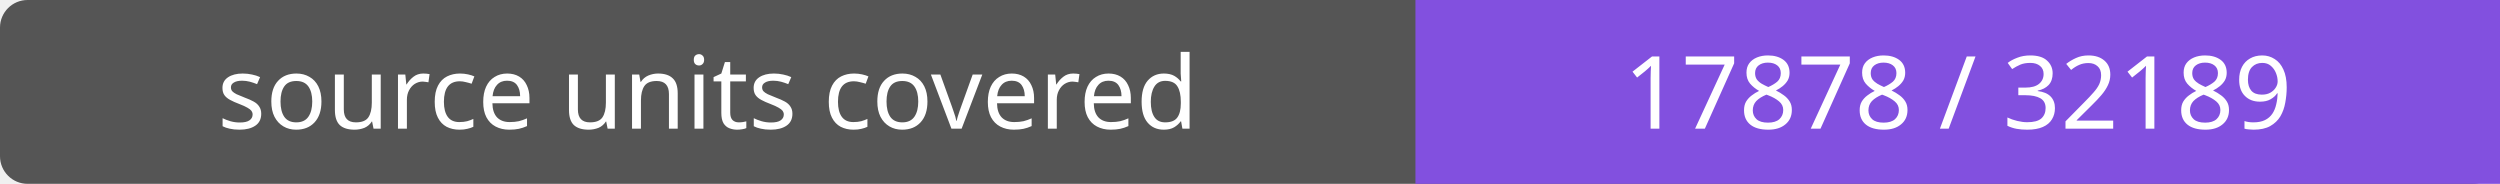
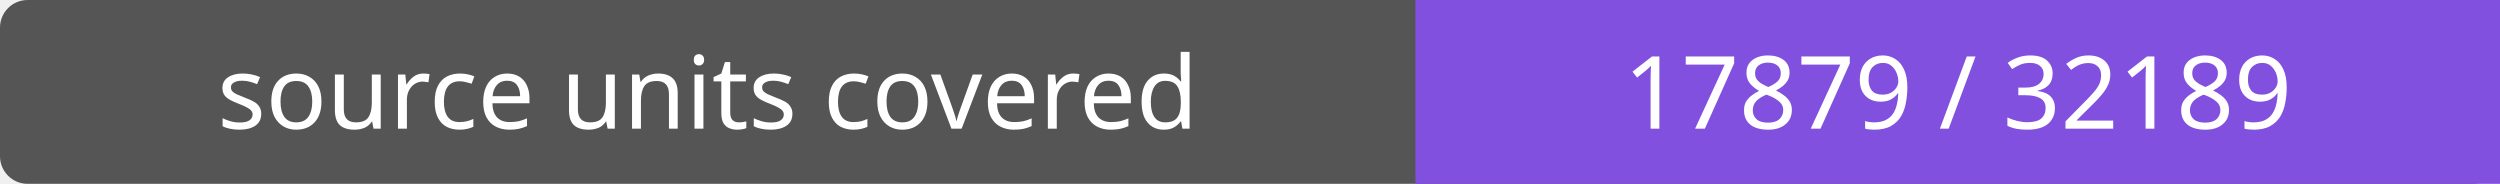
- <svg xmlns="http://www.w3.org/2000/svg" width="272" height="20" role="img" aria-label="source units covered: 17878 / 32189">
+ <svg xmlns="http://www.w3.org/2000/svg" width="272" height="20" role="img" aria-label="source units covered: 17879 / 32189">
  <rect width="272" height="20" rx="3" fill="#555" />
  <path fill="#8250df" d="M154 0h118v20H154z" />
  <g fill="#fff" text-anchor="middle" font-family="Verdana,sans-serif" font-size="11">
    <text x="77.0" y="14">source units covered</text>
-     <text x="213.0" y="14">17878 / 32189</text>
+     <text x="213.0" y="14">17879 / 32189</text>
  </g>
</svg>
